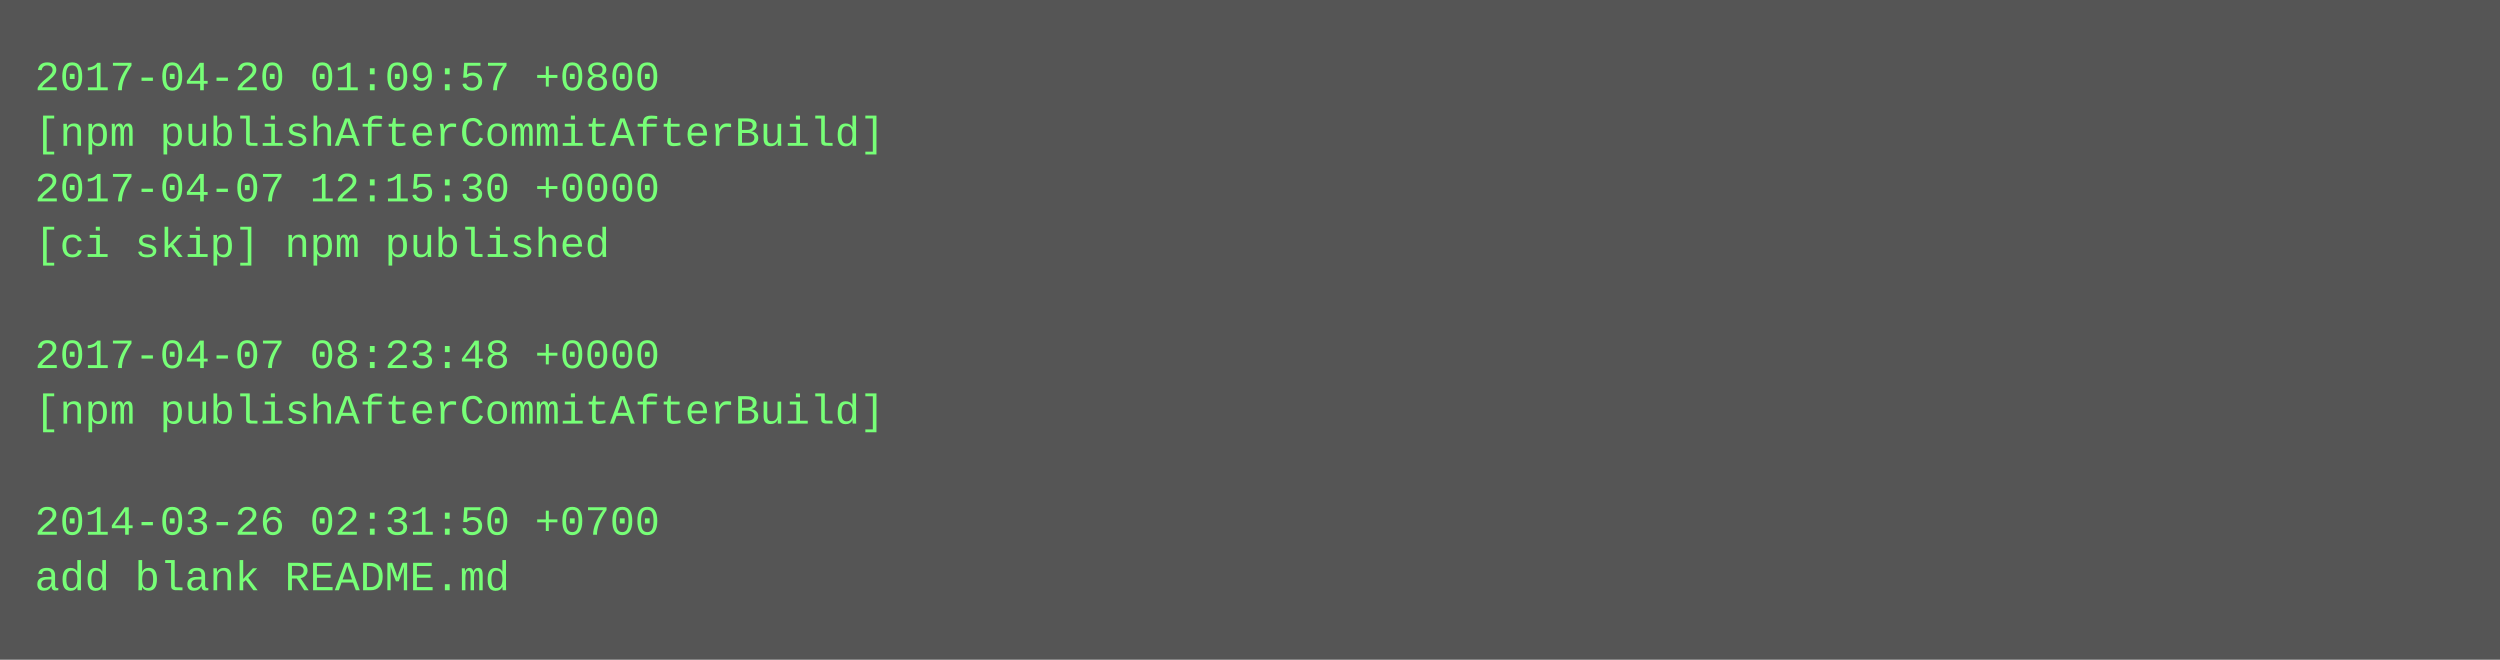
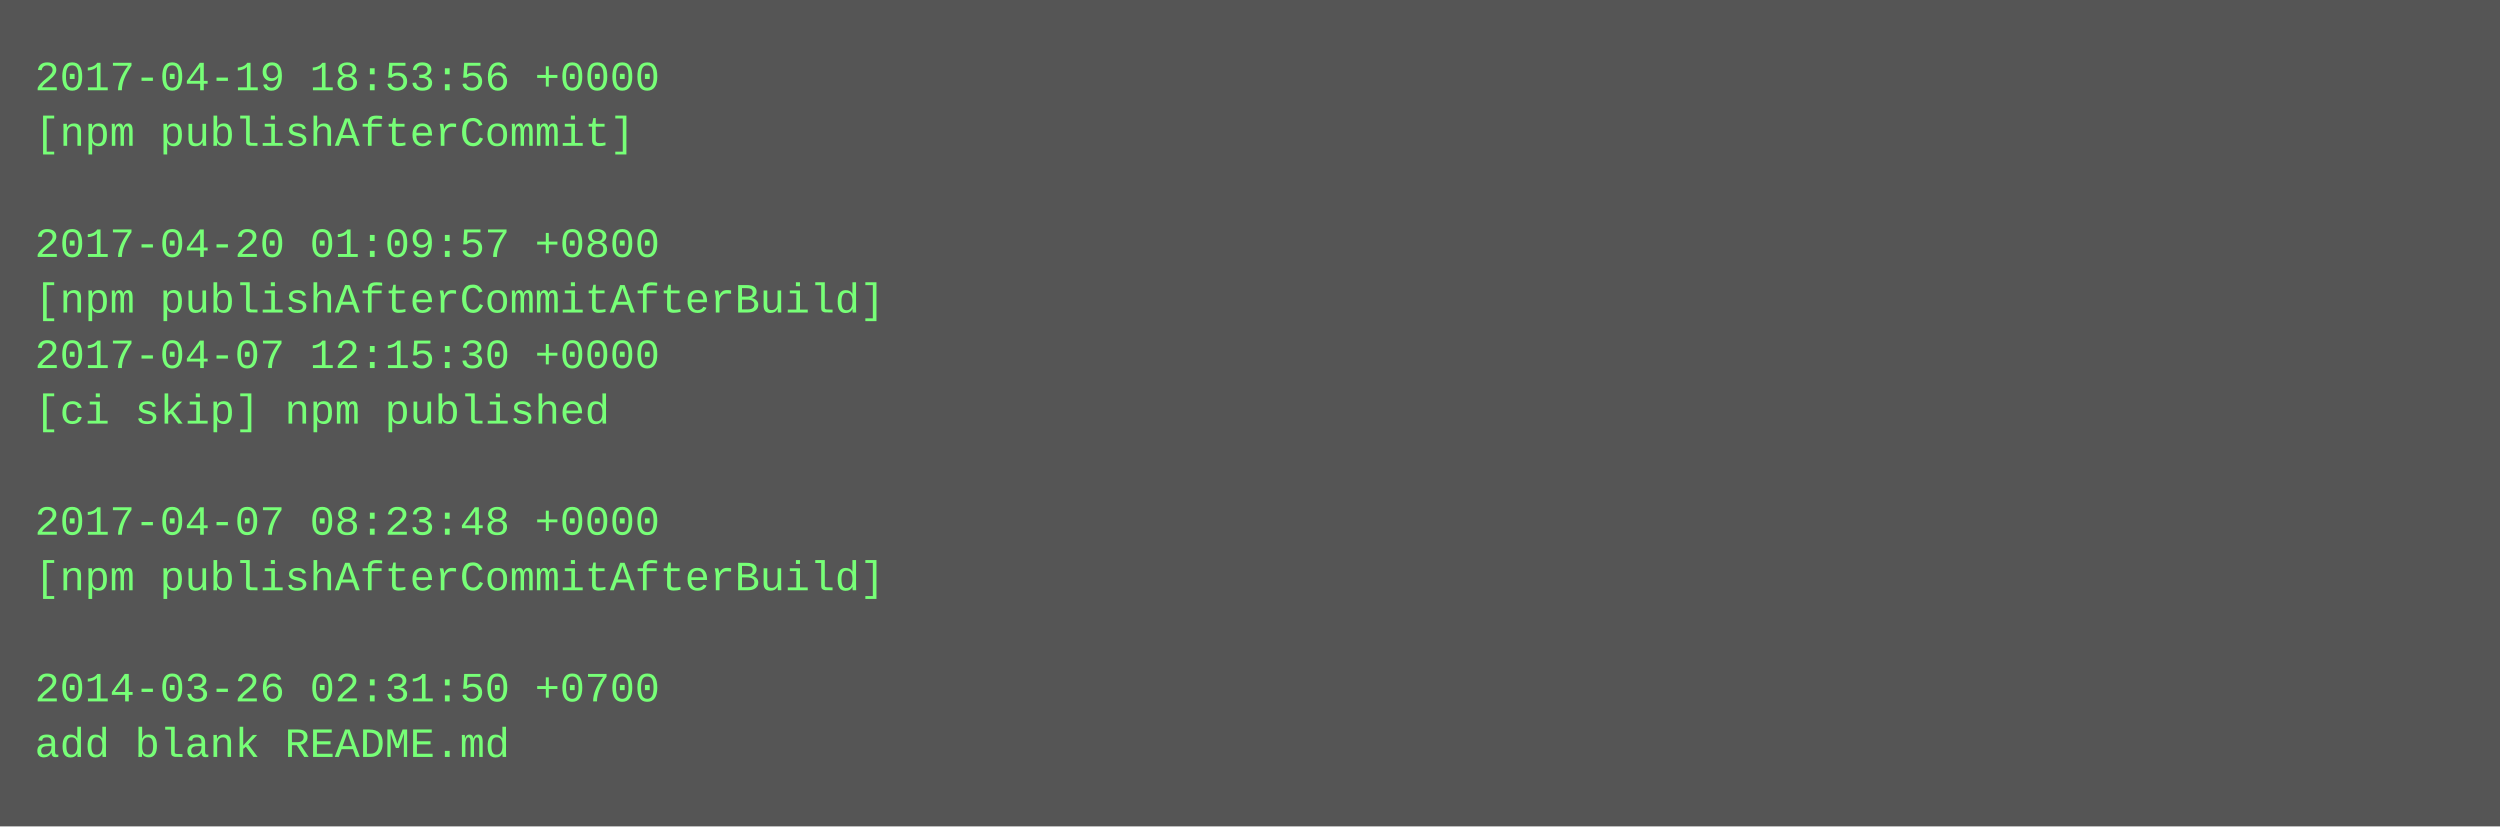
- <svg xmlns="http://www.w3.org/2000/svg" height="190" width="720">
-   <rect height="190" fill="#555" width="720" />
+ <svg xmlns="http://www.w3.org/2000/svg" height="238" width="720">
+   <rect height="238" fill="#555" width="720" />
  <text fill="#7f7" font-family="Courier New" font-size="12" xml:space="preserve">
-     <tspan x="10" y="26">2017-04-20 01:09:57 +0800</tspan>
-     <tspan x="10" y="42">[npm publishAfterCommitAfterBuild]</tspan>
-     <tspan x="10" y="58">2017-04-07 12:15:30 +0000</tspan>
-     <tspan x="10" y="74">[ci skip] npm published</tspan>
-     <tspan x="10" y="90" />
-     <tspan x="10" y="106">2017-04-07 08:23:48 +0000</tspan>
-     <tspan x="10" y="122">[npm publishAfterCommitAfterBuild]</tspan>
+     <tspan x="10" y="26">2017-04-19 18:53:56 +0000</tspan>
+     <tspan x="10" y="42">[npm publishAfterCommit]</tspan>
+     <tspan x="10" y="58" />
+     <tspan x="10" y="74">2017-04-20 01:09:57 +0800</tspan>
+     <tspan x="10" y="90">[npm publishAfterCommitAfterBuild]</tspan>
+     <tspan x="10" y="106">2017-04-07 12:15:30 +0000</tspan>
+     <tspan x="10" y="122">[ci skip] npm published</tspan>
    <tspan x="10" y="138" />
-     <tspan x="10" y="154">2014-03-26 02:31:50 +0700</tspan>
-     <tspan x="10" y="170">add blank README.md</tspan>
+     <tspan x="10" y="154">2017-04-07 08:23:48 +0000</tspan>
+     <tspan x="10" y="170">[npm publishAfterCommitAfterBuild]</tspan>
+     <tspan x="10" y="186" />
+     <tspan x="10" y="202">2014-03-26 02:31:50 +0700</tspan>
+     <tspan x="10" y="218">add blank README.md</tspan>
  </text>
</svg>
